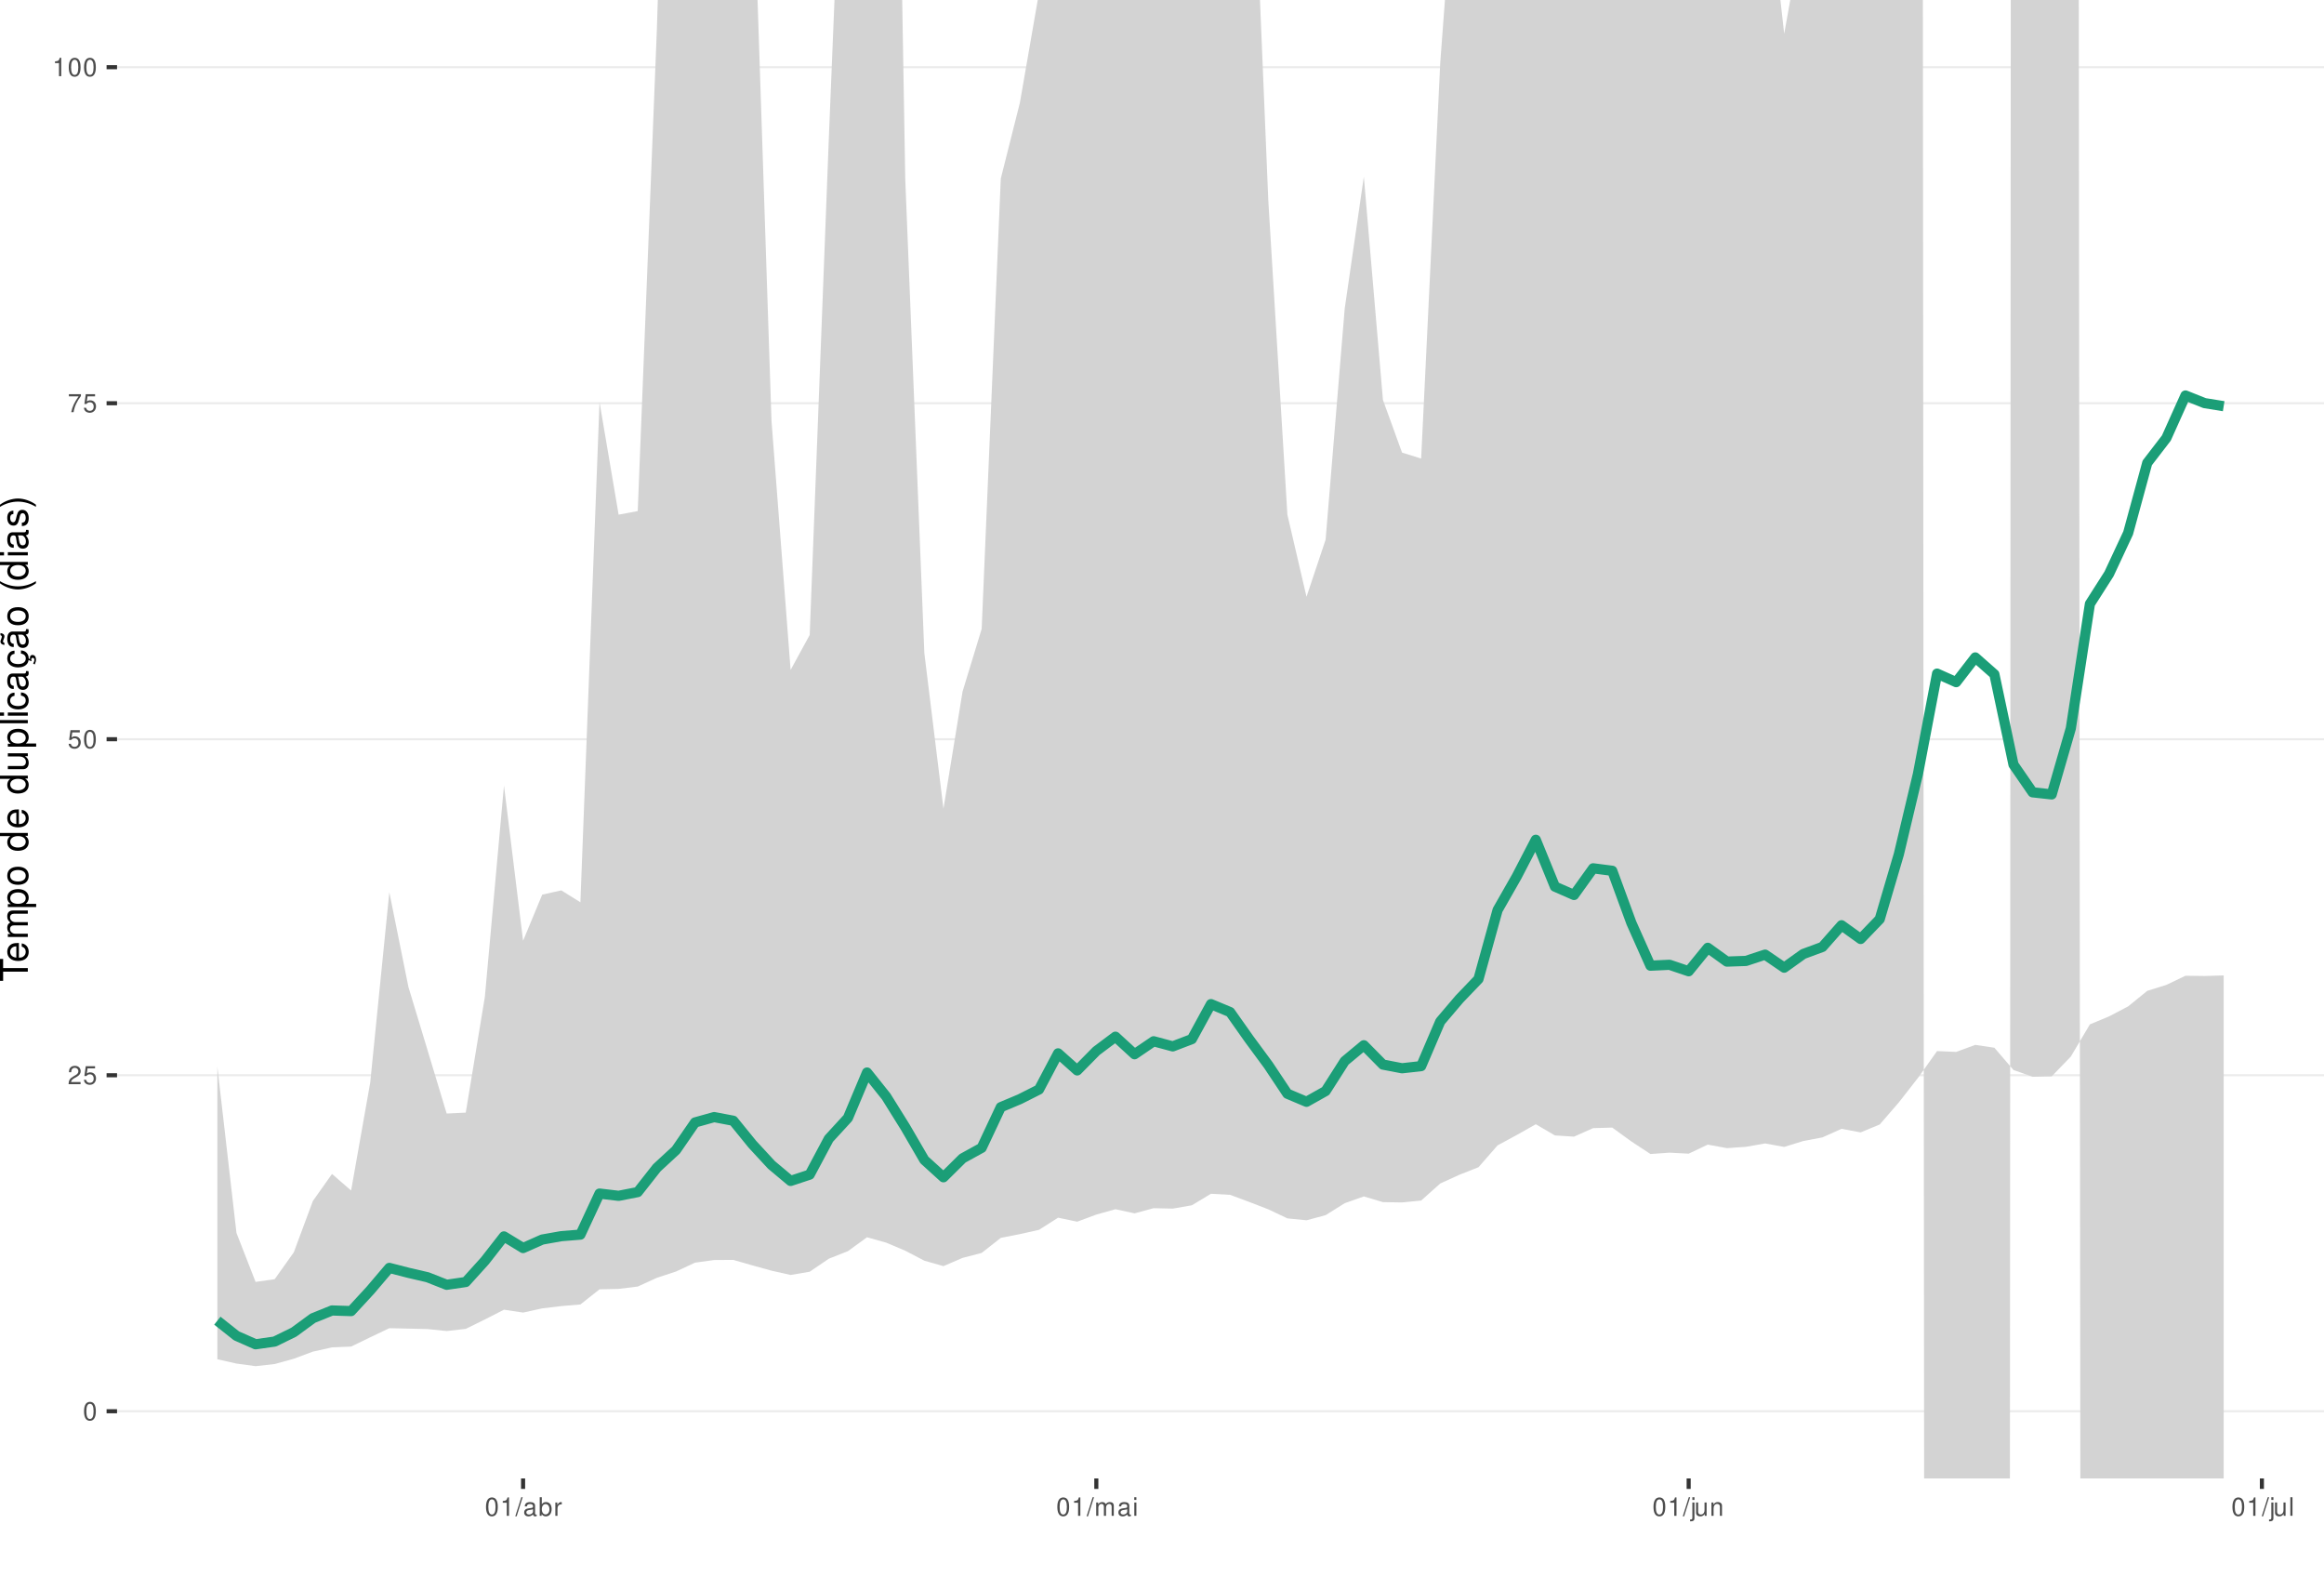
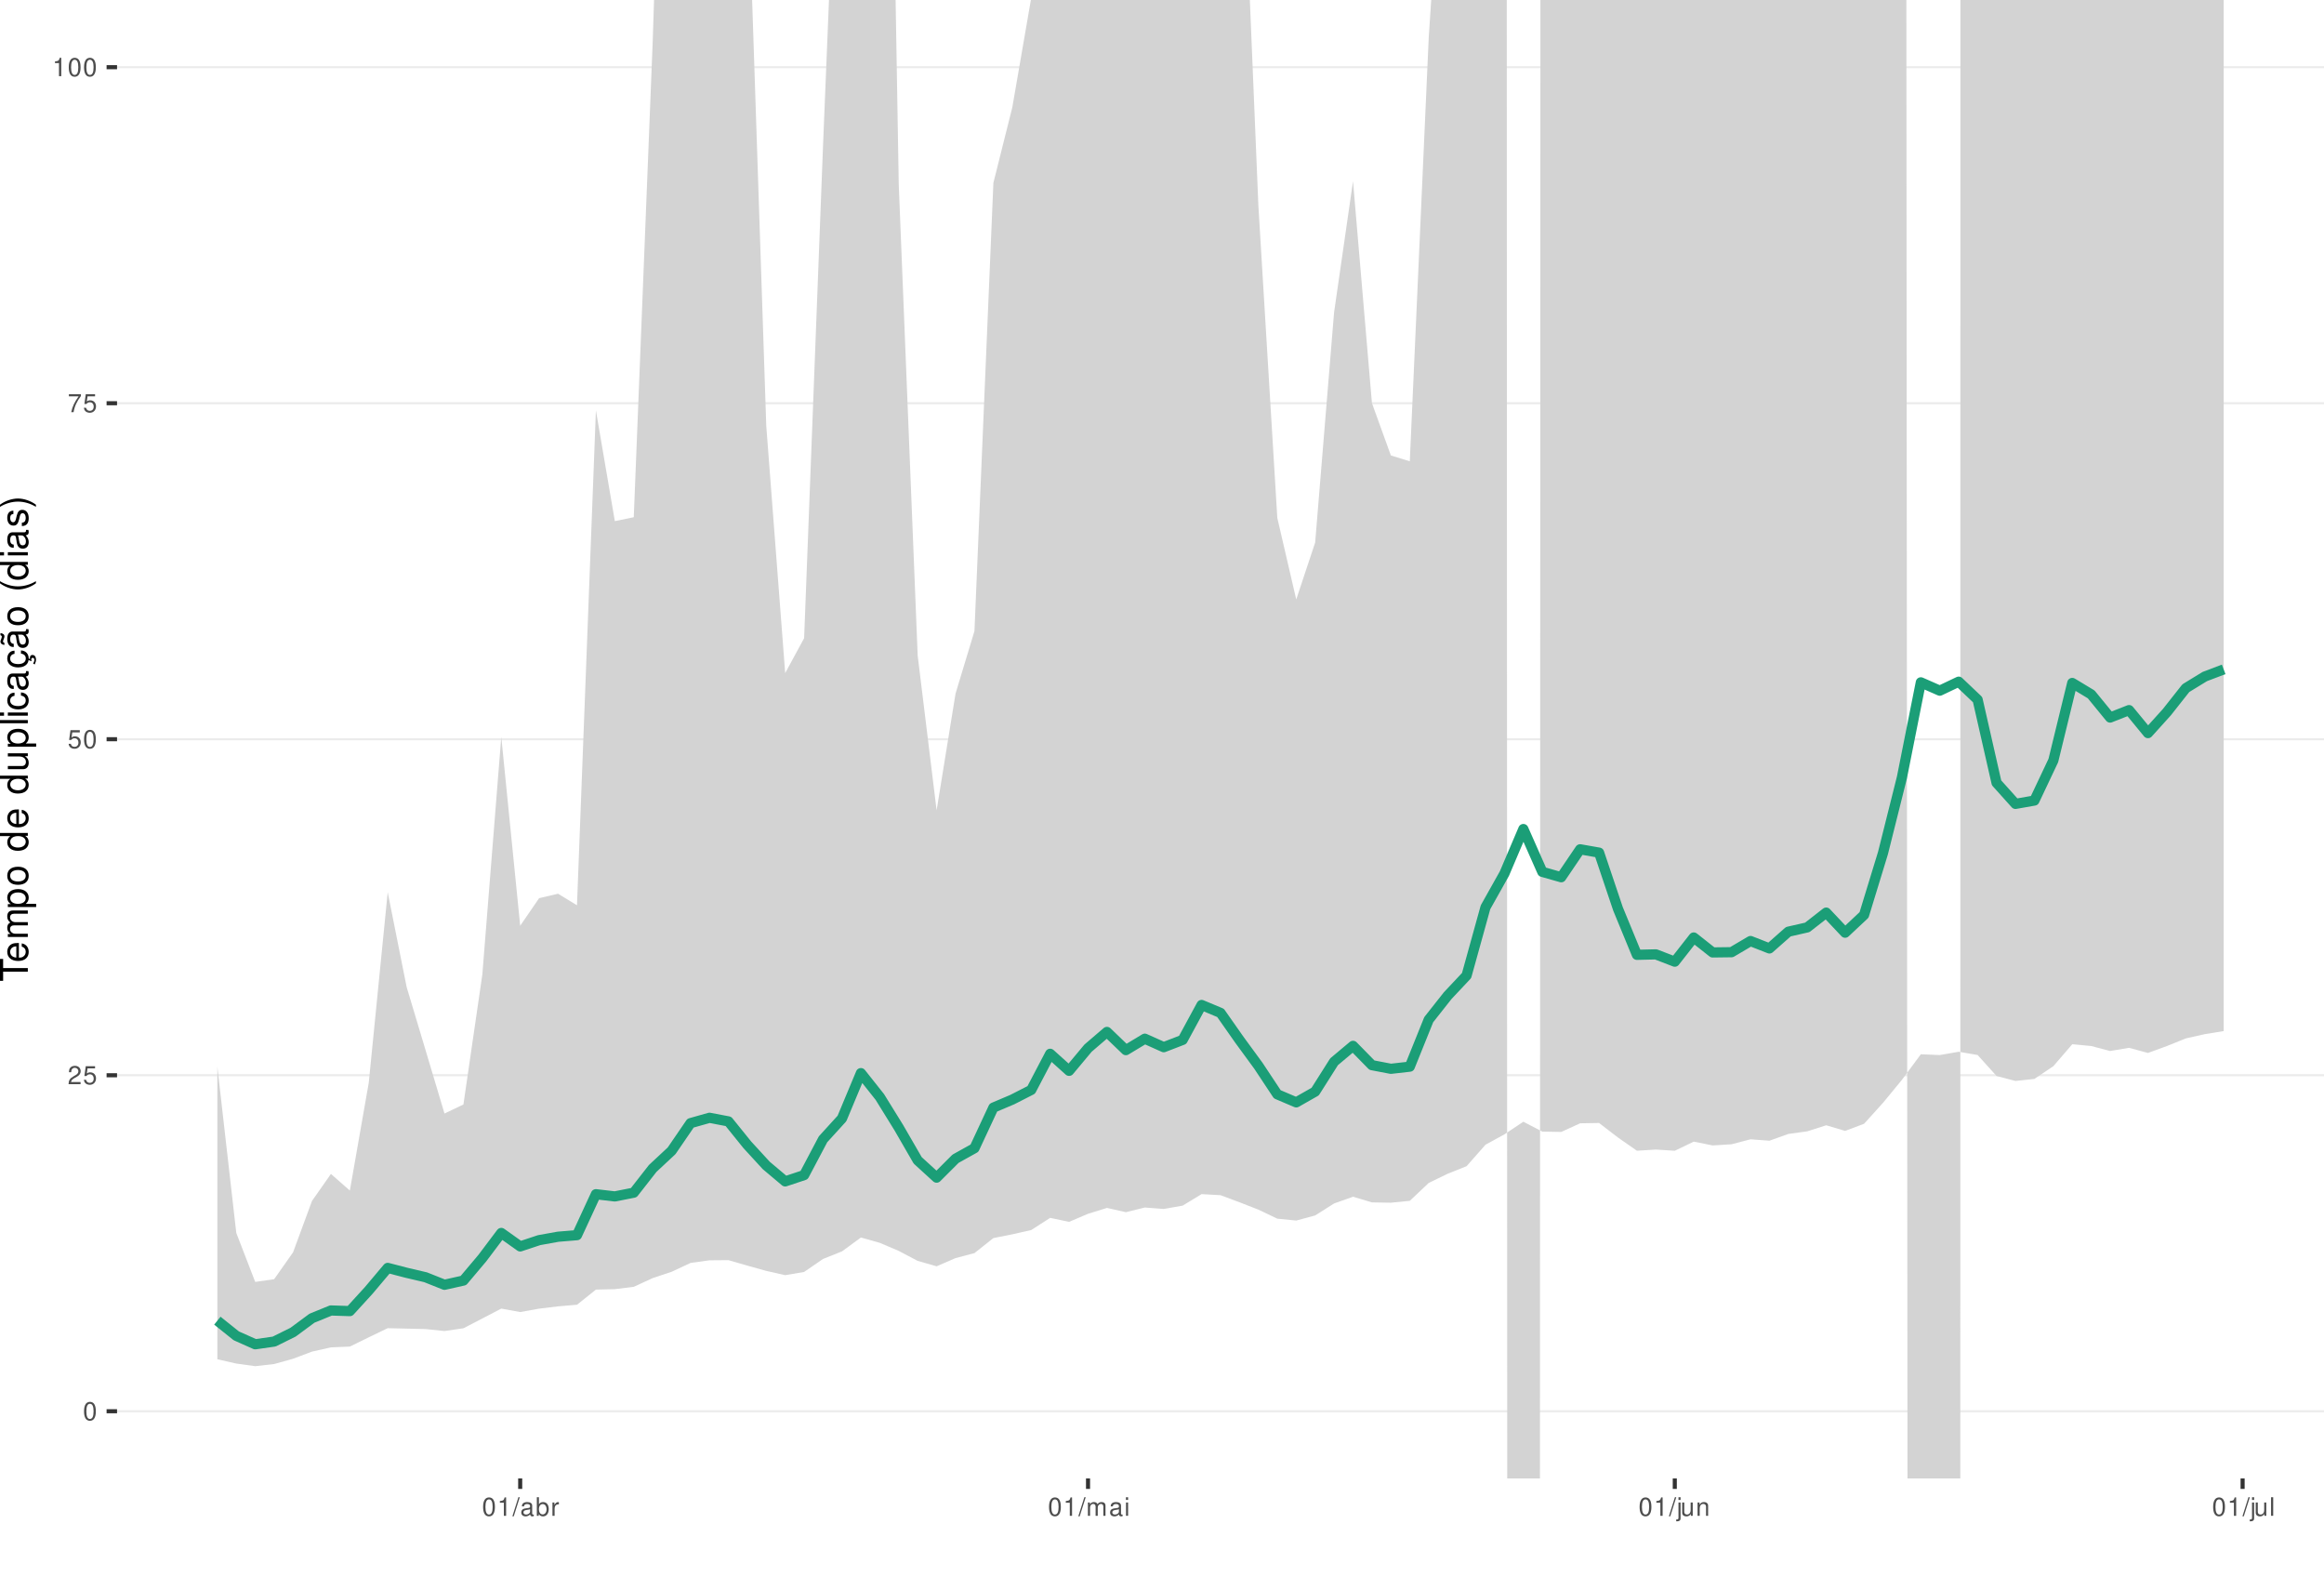
<svg xmlns="http://www.w3.org/2000/svg" xmlns:xlink="http://www.w3.org/1999/xlink" width="609pt" height="413pt" viewBox="0 0 609 413" version="1.1">
  <defs>
    <g>
      <symbol overflow="visible" id="glyph0-0">
        <path style="stroke:none;" d="" />
      </symbol>
      <symbol overflow="visible" id="glyph0-1">
        <path style="stroke:none;" d="M 1.828 -4.812 C 1.391 -4.812 0.984 -4.609 0.75 -4.281 C 0.438 -3.859 0.281 -3.219 0.281 -2.328 C 0.281 -0.703 0.812 0.156 1.828 0.156 C 2.828 0.156 3.375 -0.703 3.375 -2.297 C 3.375 -3.219 3.234 -3.844 2.922 -4.281 C 2.672 -4.625 2.281 -4.812 1.828 -4.812 Z M 1.828 -4.297 C 2.469 -4.297 2.781 -3.641 2.781 -2.344 C 2.781 -0.969 2.469 -0.328 1.812 -0.328 C 1.203 -0.328 0.891 -1 0.891 -2.328 C 0.891 -3.641 1.203 -4.297 1.828 -4.297 Z M 1.828 -4.297 " />
      </symbol>
      <symbol overflow="visible" id="glyph0-2">
        <path style="stroke:none;" d="M 3.375 -0.578 L 0.891 -0.578 C 0.938 -0.984 1.156 -1.234 1.734 -1.578 L 2.406 -1.953 C 3.062 -2.328 3.406 -2.812 3.406 -3.406 C 3.406 -3.812 3.234 -4.188 2.969 -4.438 C 2.688 -4.688 2.344 -4.812 1.891 -4.812 C 1.297 -4.812 0.844 -4.594 0.578 -4.188 C 0.422 -3.938 0.344 -3.641 0.328 -3.141 L 0.922 -3.141 C 0.938 -3.469 0.984 -3.672 1.062 -3.828 C 1.219 -4.125 1.516 -4.297 1.875 -4.297 C 2.406 -4.297 2.797 -3.906 2.797 -3.391 C 2.797 -3.016 2.578 -2.672 2.156 -2.438 L 1.547 -2.078 C 0.562 -1.516 0.281 -1.062 0.219 0 L 3.375 0 Z M 3.375 -0.578 " />
      </symbol>
      <symbol overflow="visible" id="glyph0-3">
        <path style="stroke:none;" d="M 3.172 -4.719 L 0.734 -4.719 L 0.375 -2.156 L 0.922 -2.156 C 1.188 -2.469 1.422 -2.594 1.797 -2.594 C 2.422 -2.594 2.812 -2.156 2.812 -1.453 C 2.812 -0.781 2.422 -0.359 1.781 -0.359 C 1.266 -0.359 0.953 -0.625 0.812 -1.156 L 0.234 -1.156 C 0.312 -0.766 0.375 -0.578 0.516 -0.406 C 0.781 -0.047 1.266 0.156 1.797 0.156 C 2.75 0.156 3.422 -0.547 3.422 -1.531 C 3.422 -2.469 2.797 -3.109 1.891 -3.109 C 1.562 -3.109 1.297 -3.016 1.016 -2.828 L 1.203 -4.141 L 3.172 -4.141 Z M 3.172 -4.719 " />
      </symbol>
      <symbol overflow="visible" id="glyph0-4">
        <path style="stroke:none;" d="M 3.469 -4.719 L 0.312 -4.719 L 0.312 -4.141 L 2.859 -4.141 C 1.734 -2.531 1.266 -1.547 0.922 0 L 1.547 0 C 1.797 -1.516 2.391 -2.812 3.469 -4.234 Z M 3.469 -4.719 " />
      </symbol>
      <symbol overflow="visible" id="glyph0-5">
        <path style="stroke:none;" d="M 1.719 -3.422 L 1.719 0 L 2.312 0 L 2.312 -4.812 L 1.922 -4.812 C 1.719 -4.078 1.578 -3.969 0.672 -3.859 L 0.672 -3.422 Z M 1.719 -3.422 " />
      </symbol>
      <symbol overflow="visible" id="glyph0-6">
        <path style="stroke:none;" d="M 1.531 -4.859 L -0.047 0.141 L 0.312 0.141 L 1.891 -4.859 Z M 1.531 -4.859 " />
      </symbol>
      <symbol overflow="visible" id="glyph0-7">
        <path style="stroke:none;" d="M 3.562 -0.328 C 3.5 -0.312 3.469 -0.312 3.438 -0.312 C 3.25 -0.312 3.141 -0.406 3.141 -0.578 L 3.141 -2.641 C 3.141 -3.25 2.688 -3.594 1.828 -3.594 C 1.312 -3.594 0.906 -3.438 0.672 -3.188 C 0.516 -3 0.453 -2.797 0.438 -2.453 L 0.984 -2.453 C 1.031 -2.875 1.297 -3.078 1.812 -3.078 C 2.312 -3.078 2.594 -2.891 2.594 -2.562 L 2.594 -2.406 C 2.578 -2.172 2.469 -2.078 2.016 -2.031 C 1.219 -1.922 1.109 -1.891 0.891 -1.812 C 0.484 -1.641 0.281 -1.328 0.281 -0.875 C 0.281 -0.25 0.719 0.156 1.422 0.156 C 1.859 0.156 2.219 0 2.609 -0.359 C 2.656 0 2.828 0.156 3.188 0.156 C 3.297 0.156 3.375 0.141 3.562 0.094 Z M 2.594 -1.094 C 2.594 -0.906 2.531 -0.797 2.375 -0.641 C 2.141 -0.438 1.875 -0.328 1.547 -0.328 C 1.109 -0.328 0.859 -0.547 0.859 -0.891 C 0.859 -1.266 1.094 -1.438 1.703 -1.531 C 2.297 -1.609 2.406 -1.641 2.594 -1.719 Z M 2.594 -1.094 " />
      </symbol>
      <symbol overflow="visible" id="glyph0-8">
        <path style="stroke:none;" d="M 0.359 -4.859 L 0.359 0 L 0.859 0 L 0.859 -0.453 C 1.125 -0.047 1.484 0.156 1.969 0.156 C 2.875 0.156 3.484 -0.594 3.484 -1.75 C 3.484 -2.891 2.922 -3.594 1.984 -3.594 C 1.516 -3.594 1.172 -3.406 0.906 -3.016 L 0.906 -4.859 Z M 1.891 -3.062 C 2.5 -3.062 2.906 -2.531 2.906 -1.703 C 2.906 -0.906 2.484 -0.359 1.891 -0.359 C 1.297 -0.359 0.906 -0.906 0.906 -1.719 C 0.906 -2.531 1.297 -3.062 1.891 -3.062 Z M 1.891 -3.062 " />
      </symbol>
      <symbol overflow="visible" id="glyph0-9">
        <path style="stroke:none;" d="M 0.453 -3.484 L 0.453 0 L 1.016 0 L 1.016 -1.812 C 1.031 -2.656 1.375 -3.016 2.141 -3 L 2.141 -3.562 C 2.047 -3.578 1.984 -3.594 1.922 -3.594 C 1.562 -3.594 1.297 -3.375 0.969 -2.859 L 0.969 -3.484 Z M 0.453 -3.484 " />
      </symbol>
      <symbol overflow="visible" id="glyph0-10">
        <path style="stroke:none;" d="M 0.469 -3.484 L 0.469 0 L 1.031 0 L 1.031 -2.188 C 1.031 -2.703 1.391 -3.109 1.844 -3.109 C 2.25 -3.109 2.484 -2.844 2.484 -2.406 L 2.484 0 L 3.047 0 L 3.047 -2.188 C 3.047 -2.703 3.422 -3.109 3.875 -3.109 C 4.266 -3.109 4.516 -2.844 4.516 -2.406 L 4.516 0 L 5.078 0 L 5.078 -2.609 C 5.078 -3.234 4.719 -3.594 4.062 -3.594 C 3.594 -3.594 3.312 -3.453 2.984 -3.062 C 2.781 -3.422 2.5 -3.594 2.047 -3.594 C 1.578 -3.594 1.266 -3.422 0.984 -3 L 0.984 -3.484 Z M 0.469 -3.484 " />
      </symbol>
      <symbol overflow="visible" id="glyph0-11">
        <path style="stroke:none;" d="M 1 -3.484 L 0.453 -3.484 L 0.453 0 L 1 0 Z M 1 -4.859 L 0.438 -4.859 L 0.438 -4.156 L 1 -4.156 Z M 1 -4.859 " />
      </symbol>
      <symbol overflow="visible" id="glyph0-12">
        <path style="stroke:none;" d="M 0.469 -3.484 L 0.469 0.5 C 0.469 0.859 0.359 0.969 0.016 0.969 C -0.031 0.969 -0.047 0.969 -0.125 0.953 L -0.125 1.438 C -0.047 1.438 -0.016 1.453 0.062 1.453 C 0.688 1.453 1.016 1.203 1.016 0.719 L 1.016 -3.484 Z M 1.016 -4.859 L 0.469 -4.859 L 0.469 -4.156 L 1.016 -4.156 Z M 1.016 -4.859 " />
      </symbol>
      <symbol overflow="visible" id="glyph0-13">
        <path style="stroke:none;" d="M 3.203 0 L 3.203 -3.484 L 2.656 -3.484 L 2.656 -1.516 C 2.656 -0.797 2.281 -0.328 1.703 -0.328 C 1.266 -0.328 0.984 -0.594 0.984 -1.016 L 0.984 -3.484 L 0.438 -3.484 L 0.438 -0.797 C 0.438 -0.219 0.859 0.156 1.547 0.156 C 2.062 0.156 2.391 -0.031 2.703 -0.484 L 2.703 0 Z M 3.203 0 " />
      </symbol>
      <symbol overflow="visible" id="glyph0-14">
        <path style="stroke:none;" d="M 0.469 -3.484 L 0.469 0 L 1.031 0 L 1.031 -1.922 C 1.031 -2.641 1.391 -3.109 1.969 -3.109 C 2.406 -3.109 2.688 -2.828 2.688 -2.422 L 2.688 0 L 3.234 0 L 3.234 -2.641 C 3.234 -3.219 2.812 -3.594 2.141 -3.594 C 1.625 -3.594 1.281 -3.391 0.984 -2.906 L 0.984 -3.484 Z M 0.469 -3.484 " />
      </symbol>
      <symbol overflow="visible" id="glyph0-15">
        <path style="stroke:none;" d="M 1.016 -4.859 L 0.453 -4.859 L 0.453 0 L 1.016 0 Z M 1.016 -4.859 " />
      </symbol>
      <symbol overflow="visible" id="glyph1-0">
        <path style="stroke:none;" d="" />
      </symbol>
      <symbol overflow="visible" id="glyph1-1">
        <path style="stroke:none;" d="M -6.469 -3.547 L -6.469 -5.938 L -7.297 -5.938 L -7.297 -0.203 L -6.469 -0.203 L -6.469 -2.609 L 0 -2.609 L 0 -3.547 Z M -6.469 -3.547 " />
      </symbol>
      <symbol overflow="visible" id="glyph1-2">
        <path style="stroke:none;" d="M -2.344 -5.125 C -3.141 -5.125 -3.625 -5.062 -4.016 -4.922 C -4.875 -4.578 -5.391 -3.781 -5.391 -2.797 C -5.391 -1.344 -4.281 -0.406 -2.547 -0.406 C -0.812 -0.406 0.234 -1.297 0.234 -2.781 C 0.234 -3.984 -0.453 -4.812 -1.594 -5.016 L -1.594 -4.188 C -0.906 -3.953 -0.547 -3.484 -0.547 -2.812 C -0.547 -2.281 -0.781 -1.828 -1.219 -1.547 C -1.516 -1.344 -1.812 -1.281 -2.344 -1.266 Z M -3.016 -1.297 C -3.984 -1.359 -4.625 -1.953 -4.625 -2.797 C -4.625 -3.641 -3.953 -4.234 -3.016 -4.234 Z M -3.016 -1.297 " />
      </symbol>
      <symbol overflow="visible" id="glyph1-3">
        <path style="stroke:none;" d="M -5.234 -0.703 L 0 -0.703 L 0 -1.547 L -3.297 -1.547 C -4.047 -1.547 -4.656 -2.094 -4.656 -2.766 C -4.656 -3.391 -4.281 -3.734 -3.609 -3.734 L 0 -3.734 L 0 -4.578 L -3.297 -4.578 C -4.047 -4.578 -4.656 -5.125 -4.656 -5.812 C -4.656 -6.422 -4.266 -6.781 -3.609 -6.781 L 0 -6.781 L 0 -7.625 L -3.938 -7.625 C -4.875 -7.625 -5.391 -7.078 -5.391 -6.094 C -5.391 -5.406 -5.188 -4.984 -4.594 -4.484 C -5.156 -4.188 -5.391 -3.766 -5.391 -3.078 C -5.391 -2.375 -5.125 -1.906 -4.5 -1.469 L -5.234 -1.469 Z M -5.234 -0.703 " />
      </symbol>
      <symbol overflow="visible" id="glyph1-4">
        <path style="stroke:none;" d="M 2.188 -0.547 L 2.188 -1.375 L -0.547 -1.375 C -0.016 -1.812 0.234 -2.312 0.234 -2.984 C 0.234 -4.344 -0.859 -5.234 -2.531 -5.234 C -4.297 -5.234 -5.391 -4.375 -5.391 -2.984 C -5.391 -2.266 -5.062 -1.703 -4.453 -1.312 L -5.234 -1.312 L -5.234 -0.547 Z M -4.609 -2.844 C -4.609 -3.766 -3.797 -4.359 -2.547 -4.359 C -1.359 -4.359 -0.547 -3.75 -0.547 -2.844 C -0.547 -1.953 -1.344 -1.375 -2.578 -1.375 C -3.812 -1.375 -4.609 -1.953 -4.609 -2.844 Z M -4.609 -2.844 " />
      </symbol>
      <symbol overflow="visible" id="glyph1-5">
        <path style="stroke:none;" d="M -5.391 -2.719 C -5.391 -1.234 -4.344 -0.359 -2.578 -0.359 C -0.812 -0.359 0.234 -1.234 0.234 -2.734 C 0.234 -4.203 -0.812 -5.094 -2.547 -5.094 C -4.359 -5.094 -5.391 -4.234 -5.391 -2.719 Z M -4.625 -2.734 C -4.625 -3.672 -3.844 -4.234 -2.547 -4.234 C -1.312 -4.234 -0.547 -3.656 -0.547 -2.734 C -0.547 -1.797 -1.312 -1.234 -2.578 -1.234 C -3.844 -1.234 -4.625 -1.797 -4.625 -2.734 Z M -4.625 -2.734 " />
      </symbol>
      <symbol overflow="visible" id="glyph1-6">
        <path style="stroke:none;" d="" />
      </symbol>
      <symbol overflow="visible" id="glyph1-7">
        <path style="stroke:none;" d="M -7.297 -4.953 L -7.297 -4.125 L -4.578 -4.125 C -5.109 -3.766 -5.391 -3.203 -5.391 -2.516 C -5.391 -1.156 -4.297 -0.266 -2.625 -0.266 C -0.859 -0.266 0.234 -1.125 0.234 -2.547 C 0.234 -3.266 -0.047 -3.766 -0.688 -4.203 L 0 -4.203 L 0 -4.953 Z M -4.609 -2.656 C -4.609 -3.547 -3.812 -4.125 -2.562 -4.125 C -1.344 -4.125 -0.547 -3.547 -0.547 -2.656 C -0.547 -1.734 -1.359 -1.125 -2.578 -1.125 C -3.797 -1.125 -4.609 -1.734 -4.609 -2.656 Z M -4.609 -2.656 " />
      </symbol>
      <symbol overflow="visible" id="glyph1-8">
        <path style="stroke:none;" d="M 0 -4.812 L -5.234 -4.812 L -5.234 -3.984 L -2.266 -3.984 C -1.203 -3.984 -0.5 -3.438 -0.5 -2.562 C -0.5 -1.906 -0.906 -1.484 -1.531 -1.484 L -5.234 -1.484 L -5.234 -0.656 L -1.203 -0.656 C -0.328 -0.656 0.234 -1.297 0.234 -2.312 C 0.234 -3.094 -0.047 -3.578 -0.734 -4.062 L 0 -4.062 Z M 0 -4.812 " />
      </symbol>
      <symbol overflow="visible" id="glyph1-9">
        <path style="stroke:none;" d="M -7.297 -1.516 L -7.297 -0.688 L 0 -0.688 L 0 -1.516 Z M -7.297 -1.516 " />
      </symbol>
      <symbol overflow="visible" id="glyph1-10">
        <path style="stroke:none;" d="M -5.234 -1.5 L -5.234 -0.672 L 0 -0.672 L 0 -1.5 Z M -7.297 -1.5 L -7.297 -0.656 L -6.234 -0.656 L -6.234 -1.5 Z M -7.297 -1.5 " />
      </symbol>
      <symbol overflow="visible" id="glyph1-11">
        <path style="stroke:none;" d="M -3.484 -4.703 C -3.984 -4.672 -4.312 -4.562 -4.609 -4.359 C -5.094 -4 -5.391 -3.375 -5.391 -2.641 C -5.391 -1.219 -4.266 -0.312 -2.531 -0.312 C -0.844 -0.312 0.234 -1.203 0.234 -2.625 C 0.234 -3.875 -0.516 -4.672 -1.797 -4.766 L -1.797 -3.938 C -0.953 -3.797 -0.547 -3.359 -0.547 -2.656 C -0.547 -1.734 -1.297 -1.188 -2.531 -1.188 C -3.844 -1.188 -4.625 -1.719 -4.625 -2.625 C -4.625 -3.328 -4.203 -3.766 -3.484 -3.875 Z M -3.484 -4.703 " />
      </symbol>
      <symbol overflow="visible" id="glyph1-12">
        <path style="stroke:none;" d="M -0.484 -5.344 C -0.469 -5.266 -0.469 -5.219 -0.469 -5.172 C -0.469 -4.875 -0.625 -4.719 -0.875 -4.719 L -3.953 -4.719 C -4.891 -4.719 -5.391 -4.047 -5.391 -2.75 C -5.391 -1.984 -5.172 -1.375 -4.781 -1.016 C -4.516 -0.766 -4.203 -0.672 -3.688 -0.656 L -3.688 -1.484 C -4.328 -1.562 -4.625 -1.938 -4.625 -2.719 C -4.625 -3.484 -4.344 -3.891 -3.844 -3.891 L -3.625 -3.891 C -3.266 -3.875 -3.125 -3.703 -3.047 -3.016 C -2.891 -1.844 -2.844 -1.656 -2.719 -1.344 C -2.453 -0.734 -2 -0.422 -1.312 -0.422 C -0.375 -0.422 0.234 -1.078 0.234 -2.141 C 0.234 -2.797 0 -3.328 -0.547 -3.922 C 0 -3.984 0.234 -4.234 0.234 -4.781 C 0.234 -4.953 0.203 -5.062 0.141 -5.344 Z M -1.656 -3.891 C -1.375 -3.891 -1.203 -3.812 -0.969 -3.562 C -0.656 -3.219 -0.5 -2.812 -0.5 -2.312 C -0.5 -1.672 -0.812 -1.297 -1.344 -1.297 C -1.891 -1.297 -2.172 -1.656 -2.297 -2.547 C -2.422 -3.438 -2.453 -3.609 -2.594 -3.891 Z M -1.656 -3.891 " />
      </symbol>
      <symbol overflow="visible" id="glyph1-13">
        <path style="stroke:none;" d="M 0.234 -2.641 C 0.234 -3.875 -0.547 -4.703 -1.797 -4.766 L -1.797 -3.938 C -0.953 -3.797 -0.531 -3.359 -0.531 -2.656 C -0.531 -1.734 -1.281 -1.188 -2.516 -1.188 C -3.844 -1.188 -4.625 -1.719 -4.625 -2.625 C -4.625 -3.328 -4.203 -3.766 -3.484 -3.875 L -3.484 -4.703 C -3.984 -4.672 -4.312 -4.562 -4.609 -4.359 C -5.094 -4 -5.391 -3.375 -5.391 -2.641 C -5.391 -1.219 -4.266 -0.312 -2.531 -0.312 C -1.469 -0.312 -0.625 -0.672 -0.156 -1.312 C 0.047 -1.594 0.125 -1.812 0.203 -2.25 L 0.922 -1.938 L 0.984 -2.062 C 0.938 -2.188 0.906 -2.25 0.906 -2.375 C 0.906 -2.656 1.047 -2.828 1.281 -2.828 C 1.547 -2.828 1.734 -2.594 1.734 -2.297 C 1.734 -2.031 1.672 -1.844 1.438 -1.406 L 1.406 -1.312 L 1.812 -1.094 C 2.078 -1.75 2.141 -1.953 2.141 -2.344 C 2.141 -3.109 1.781 -3.578 1.203 -3.578 C 0.781 -3.578 0.547 -3.297 0.547 -2.797 C 0.547 -2.703 0.547 -2.641 0.562 -2.516 Z M 0.234 -2.641 " />
      </symbol>
      <symbol overflow="visible" id="glyph1-14">
        <path style="stroke:none;" d="M -0.484 -5.344 C -0.469 -5.266 -0.469 -5.219 -0.469 -5.172 C -0.469 -4.875 -0.625 -4.719 -0.875 -4.719 L -3.953 -4.719 C -4.891 -4.719 -5.391 -4.047 -5.391 -2.75 C -5.391 -1.984 -5.172 -1.375 -4.781 -1.016 C -4.516 -0.766 -4.203 -0.672 -3.688 -0.656 L -3.688 -1.484 C -4.328 -1.562 -4.625 -1.938 -4.625 -2.719 C -4.625 -3.484 -4.344 -3.891 -3.844 -3.891 L -3.625 -3.891 C -3.266 -3.875 -3.125 -3.703 -3.047 -3.016 C -2.891 -1.844 -2.844 -1.656 -2.719 -1.344 C -2.453 -0.734 -2 -0.422 -1.312 -0.422 C -0.375 -0.422 0.234 -1.078 0.234 -2.141 C 0.234 -2.797 0 -3.328 -0.547 -3.922 C 0 -3.984 0.234 -4.234 0.234 -4.781 C 0.234 -4.953 0.203 -5.062 0.141 -5.344 Z M -1.656 -3.891 C -1.375 -3.891 -1.203 -3.812 -0.969 -3.562 C -0.656 -3.219 -0.5 -2.812 -0.5 -2.312 C -0.5 -1.672 -0.812 -1.297 -1.344 -1.297 C -1.891 -1.297 -2.172 -1.656 -2.297 -2.547 C -2.422 -3.438 -2.453 -3.609 -2.594 -3.891 Z M -7.172 -3.75 C -6.922 -3.672 -6.812 -3.547 -6.812 -3.375 C -6.812 -3.25 -6.875 -2.984 -6.984 -2.734 C -7.156 -2.312 -7.172 -2.25 -7.172 -2.047 C -7.172 -1.594 -6.797 -1.297 -6.141 -1.188 L -6.141 -1.766 C -6.375 -1.812 -6.5 -1.938 -6.5 -2.094 C -6.5 -2.203 -6.469 -2.344 -6.375 -2.578 C -6.156 -3.156 -6.125 -3.234 -6.125 -3.438 C -6.125 -3.922 -6.484 -4.219 -7.172 -4.312 Z M -7.172 -3.75 " />
      </symbol>
      <symbol overflow="visible" id="glyph1-15">
        <path style="stroke:none;" d="M -7.297 -2.359 C -5.984 -1.359 -4.156 -0.734 -2.594 -0.734 C -1.016 -0.734 0.812 -1.359 2.125 -2.359 L 2.125 -2.906 C 0.688 -2.031 -0.984 -1.547 -2.594 -1.547 C -4.188 -1.547 -5.875 -2.031 -7.297 -2.906 Z M -7.297 -2.359 " />
      </symbol>
      <symbol overflow="visible" id="glyph1-16">
        <path style="stroke:none;" d="M -3.781 -4.375 C -4.812 -4.375 -5.391 -3.688 -5.391 -2.484 C -5.391 -1.266 -4.766 -0.469 -3.797 -0.469 C -2.969 -0.469 -2.578 -0.891 -2.281 -2.125 L -2.094 -2.906 C -1.953 -3.484 -1.734 -3.719 -1.375 -3.719 C -0.875 -3.719 -0.547 -3.234 -0.547 -2.5 C -0.547 -2.047 -0.672 -1.672 -0.891 -1.453 C -1.047 -1.328 -1.188 -1.266 -1.562 -1.219 L -1.562 -0.344 C -0.344 -0.375 0.234 -1.062 0.234 -2.438 C 0.234 -3.75 -0.422 -4.594 -1.438 -4.594 C -2.203 -4.594 -2.641 -4.156 -2.891 -3.109 L -3.078 -2.312 C -3.234 -1.625 -3.453 -1.344 -3.828 -1.344 C -4.312 -1.344 -4.625 -1.766 -4.625 -2.453 C -4.625 -3.125 -4.328 -3.484 -3.781 -3.5 Z M -3.781 -4.375 " />
      </symbol>
      <symbol overflow="visible" id="glyph1-17">
        <path style="stroke:none;" d="M 2.125 -0.938 C 0.812 -1.938 -1.016 -2.562 -2.578 -2.562 C -4.156 -2.562 -5.984 -1.938 -7.297 -0.938 L -7.297 -0.375 C -5.859 -1.266 -4.188 -1.75 -2.578 -1.75 C -0.984 -1.75 0.703 -1.266 2.125 -0.375 Z M 2.125 -0.938 " />
      </symbol>
    </g>
    <clipPath id="clip1">
      <path d="M 30.672 0 L 609 0 L 609 387.328 L 30.672 387.328 Z M 30.672 0 " />
    </clipPath>
    <clipPath id="clip2">
      <path d="M 30.672 369 L 609 369 L 609 370 L 30.672 370 Z M 30.672 369 " />
    </clipPath>
    <clipPath id="clip3">
      <path d="M 30.672 281 L 609 281 L 609 282 L 30.672 282 Z M 30.672 281 " />
    </clipPath>
    <clipPath id="clip4">
      <path d="M 30.672 193 L 609 193 L 609 194 L 30.672 194 Z M 30.672 193 " />
    </clipPath>
    <clipPath id="clip5">
      <path d="M 30.672 105 L 609 105 L 609 106 L 30.672 106 Z M 30.672 105 " />
    </clipPath>
    <clipPath id="clip6">
      <path d="M 30.672 17 L 609 17 L 609 18 L 30.672 18 Z M 30.672 17 " />
    </clipPath>
    <clipPath id="clip7">
      <path d="M 56 0 L 583 0 L 583 387.328 L 56 387.328 Z M 56 0 " />
    </clipPath>
  </defs>
  <g id="surface36">
    <rect x="0" y="0" width="609" height="413" style="fill:rgb(100%,100%,100%);fill-opacity:1;stroke:none;" />
    <rect x="0" y="0" width="609" height="413" style="fill:rgb(100%,100%,100%);fill-opacity:1;stroke:none;" />
    <path style="fill:none;stroke-width:1.067;stroke-linecap:round;stroke-linejoin:round;stroke:rgb(100%,100%,100%);stroke-opacity:1;stroke-miterlimit:10;" d="M 0 413 L 609 413 L 609 0 L 0 0 Z M 0 413 " />
    <g clip-path="url(#clip1)" clip-rule="nonzero">
      <path style=" stroke:none;fill-rule:nonzero;fill:rgb(100%,100%,100%);fill-opacity:1;" d="M 30.672 387.328 L 609 387.328 L 609 0 L 30.672 0 Z M 30.672 387.328 " />
    </g>
    <g clip-path="url(#clip2)" clip-rule="nonzero">
      <path style="fill:none;stroke-width:0.533;stroke-linecap:butt;stroke-linejoin:round;stroke:rgb(92.157%,92.157%,92.157%);stroke-opacity:1;stroke-miterlimit:10;" d="M 30.672 369.723 L 609 369.723 " />
    </g>
    <g clip-path="url(#clip3)" clip-rule="nonzero">
      <path style="fill:none;stroke-width:0.533;stroke-linecap:butt;stroke-linejoin:round;stroke:rgb(92.157%,92.157%,92.157%);stroke-opacity:1;stroke-miterlimit:10;" d="M 30.672 281.695 L 609 281.695 " />
    </g>
    <g clip-path="url(#clip4)" clip-rule="nonzero">
      <path style="fill:none;stroke-width:0.533;stroke-linecap:butt;stroke-linejoin:round;stroke:rgb(92.157%,92.157%,92.157%);stroke-opacity:1;stroke-miterlimit:10;" d="M 30.672 193.664 L 609 193.664 " />
    </g>
    <g clip-path="url(#clip5)" clip-rule="nonzero">
      <path style="fill:none;stroke-width:0.533;stroke-linecap:butt;stroke-linejoin:round;stroke:rgb(92.157%,92.157%,92.157%);stroke-opacity:1;stroke-miterlimit:10;" d="M 30.672 105.637 L 609 105.637 " />
    </g>
    <g clip-path="url(#clip6)" clip-rule="nonzero">
      <path style="fill:none;stroke-width:0.533;stroke-linecap:butt;stroke-linejoin:round;stroke:rgb(92.157%,92.157%,92.157%);stroke-opacity:1;stroke-miterlimit:10;" d="M 30.672 17.605 L 609 17.605 " />
    </g>
    <g clip-path="url(#clip7)" clip-rule="nonzero">
-       <path style=" stroke:none;fill-rule:nonzero;fill:rgb(82.745%,82.745%,82.745%);fill-opacity:1;" d="M 56.957 279.449 L 61.965 323 L 66.973 335.84 L 71.98 335.125 L 76.988 328.086 L 81.996 314.621 L 87.004 307.551 L 92.008 311.902 L 97.016 283.621 L 102.023 233.746 L 107.031 258.586 L 112.039 275.129 L 117.047 291.723 L 122.051 291.484 L 127.059 261.141 L 132.066 205.797 L 137.074 246.473 L 142.082 234.383 L 147.09 233.262 L 152.094 236.375 L 157.102 105.344 L 162.109 134.832 L 167.117 133.891 L 172.125 7.836 L 172.375 0 L 198.516 0 L 202.168 110.207 L 207.176 175.516 L 212.18 166.348 L 217.188 36.344 L 218.676 0 L 236.418 0 L 237.219 46.906 L 242.223 171.113 L 247.23 211.859 L 252.238 181.176 L 257.246 164.75 L 262.254 46.785 L 267.262 26.914 L 271.938 0 L 330.172 0 L 332.355 52.488 L 337.359 134.84 L 342.367 156.348 L 347.375 141.383 L 352.383 80.805 L 357.391 46.301 L 362.398 104.777 L 367.402 118.57 L 372.41 120.133 L 377.418 16.387 L 378.645 0 L 466.551 0 L 467.547 8.852 L 469.137 0 L 503.887 0 L 504.234 413 L 526.684 413 L 526.918 0 L 544.746 0 L 545.176 413 L 582.711 413 L 582.711 255.543 L 577.707 255.695 L 572.699 255.629 L 567.691 258.023 L 562.684 259.586 L 557.676 263.652 L 552.668 266.281 L 547.66 268.359 L 542.656 276.801 L 537.648 281.988 L 532.641 282.098 L 527.633 280.324 L 522.625 274.488 L 517.617 273.742 L 512.613 275.582 L 507.605 275.363 L 502.598 282.395 L 497.59 288.805 L 492.582 294.59 L 487.574 296.668 L 482.57 295.73 L 477.562 297.98 L 472.555 298.922 L 467.547 300.473 L 462.539 299.562 L 457.531 300.445 L 452.527 300.793 L 447.52 299.867 L 442.512 302.242 L 437.504 301.977 L 432.496 302.332 L 427.488 299.035 L 422.484 295.41 L 417.477 295.551 L 412.469 297.781 L 407.461 297.461 L 402.453 294.531 L 397.445 297.359 L 392.441 300.07 L 387.434 305.793 L 382.426 307.77 L 377.418 310.051 L 372.41 314.523 L 367.402 315.016 L 362.398 314.934 L 357.391 313.445 L 352.383 315.215 L 347.375 318.352 L 342.367 319.691 L 337.359 319.191 L 332.355 316.82 L 327.348 314.883 L 322.34 313.027 L 317.332 312.746 L 312.324 315.762 L 307.316 316.637 L 302.309 316.523 L 297.305 317.875 L 292.297 316.793 L 287.289 318.199 L 282.281 320.059 L 277.273 319.012 L 272.266 322.195 L 267.262 323.316 L 262.254 324.301 L 257.246 328.242 L 252.238 329.547 L 247.23 331.703 L 242.223 330.277 L 237.219 327.664 L 232.211 325.547 L 227.203 324.141 L 222.195 327.781 L 217.188 329.762 L 212.18 333.168 L 207.176 334.02 L 202.168 332.891 L 197.16 331.508 L 192.152 330.07 L 187.145 330.105 L 182.137 330.793 L 177.133 333.117 L 172.125 334.766 L 167.117 337.051 L 162.109 337.668 L 157.102 337.781 L 152.094 341.746 L 147.09 342.172 L 142.082 342.77 L 137.074 343.875 L 132.066 343.117 L 127.059 345.676 L 122.051 348.141 L 117.047 348.707 L 112.039 348.191 L 107.031 348.074 L 102.023 347.961 L 97.016 350.348 L 92.008 352.777 L 87.004 352.988 L 81.996 354.098 L 76.988 355.965 L 71.98 357.352 L 66.973 357.914 L 61.965 357.23 L 56.957 356.102 Z M 56.957 279.449 " />
-     </g>
-     <path style="fill:none;stroke-width:2.667;stroke-linecap:butt;stroke-linejoin:round;stroke:rgb(10.588%,61.961%,46.667%);stroke-opacity:1;stroke-miterlimit:10;" d="M 56.957 345.992 L 61.965 349.965 L 66.973 352.176 L 71.98 351.465 L 76.988 349.008 L 81.996 345.344 L 87.004 343.32 L 92.008 343.484 L 97.016 338.055 L 102.023 332.168 L 107.031 333.453 L 112.039 334.617 L 117.047 336.59 L 122.051 335.863 L 127.059 330.324 L 132.066 323.914 L 137.074 326.965 L 142.082 324.742 L 147.09 323.852 L 152.094 323.449 L 157.102 312.695 L 162.109 313.285 L 167.117 312.305 L 172.125 305.941 L 177.133 301.32 L 182.137 294.059 L 187.145 292.66 L 192.152 293.613 L 197.16 299.773 L 202.168 305.191 L 207.176 309.383 L 212.18 307.73 L 217.188 298.336 L 222.195 292.883 L 227.203 280.98 L 232.211 287.25 L 237.219 295.281 L 242.223 303.883 L 247.23 308.426 L 252.238 303.469 L 257.246 300.711 L 262.254 290.062 L 267.262 287.957 L 272.266 285.43 L 277.273 275.957 L 282.281 280.43 L 287.289 275.348 L 292.297 271.594 L 297.305 276.191 L 302.309 272.793 L 307.316 274.137 L 312.324 272.227 L 317.332 263.062 L 322.34 265.148 L 327.348 272.238 L 332.355 279.027 L 337.359 286.539 L 342.367 288.652 L 347.375 285.84 L 352.383 277.996 L 357.391 273.836 L 362.398 278.906 L 367.402 279.867 L 372.41 279.305 L 377.418 267.609 L 382.426 261.723 L 387.434 256.496 L 392.441 238.426 L 397.445 229.652 L 402.453 220.004 L 407.461 232.273 L 412.469 234.465 L 417.477 227.484 L 422.484 228.129 L 427.488 241.762 L 432.496 252.992 L 437.504 252.758 L 442.512 254.453 L 447.52 248.309 L 452.527 251.918 L 457.531 251.746 L 462.539 250.094 L 467.547 253.512 L 472.555 249.926 L 477.562 248.078 L 482.57 242.398 L 487.574 245.996 L 492.582 240.793 L 497.59 223.793 L 502.598 202.738 L 507.605 176.473 L 512.613 178.711 L 517.617 172.234 L 522.625 176.652 L 527.633 200.312 L 532.641 207.574 L 537.648 208.125 L 542.656 190.816 L 547.66 158.207 L 552.668 150.355 L 557.676 139.645 L 562.684 121.273 L 567.691 114.762 L 572.699 103.613 L 577.707 105.609 L 582.711 106.418 " />
+       <path style=" stroke:none;fill-rule:nonzero;fill:rgb(82.745%,82.745%,82.745%);fill-opacity:1;" d="M 56.957 279.449 L 61.918 323 L 66.879 335.84 L 71.84 335.125 L 76.797 328.086 L 81.758 314.621 L 86.719 307.551 L 91.68 311.902 L 96.637 283.621 L 101.598 233.746 L 106.559 258.586 L 111.52 275.129 L 116.477 291.723 L 121.438 289.355 L 126.398 255.293 L 131.359 193.047 L 136.316 242.531 L 141.277 235.305 L 146.238 234.141 L 151.199 237.168 L 156.156 107.516 L 161.117 136.527 L 166.078 135.504 L 171.039 10.938 L 171.391 0 L 197.094 0 L 200.797 111.57 L 205.758 176.34 L 210.719 167.195 L 215.676 38.117 L 217.234 0 L 234.691 0 L 235.516 48.328 L 240.477 171.75 L 245.438 212.297 L 250.398 181.711 L 255.355 165.332 L 260.316 47.914 L 265.277 28.109 L 270.137 0 L 327.52 0 L 329.754 53.859 L 334.715 135.68 L 339.676 157.051 L 344.637 142.133 L 349.594 81.832 L 354.555 47.48 L 359.516 105.617 L 364.477 119.324 L 369.434 120.855 L 374.395 9.871 L 375.047 0 L 394.848 0 L 394.973 413 L 403.535 413 L 403.66 0 L 499.562 0 L 499.875 413 L 513.695 413 L 513.723 0 L 582.711 0 L 582.711 270.125 L 577.754 270.93 L 572.793 272.043 L 567.832 274.043 L 562.871 275.855 L 557.914 274.508 L 552.953 275.344 L 547.992 274.039 L 543.031 273.57 L 538.074 279.324 L 533.113 282.66 L 528.152 283.191 L 523.191 281.891 L 518.234 276.395 L 513.273 275.539 L 508.312 276.406 L 503.352 276.199 L 498.395 282.902 L 493.434 288.926 L 488.473 294.41 L 483.512 296.277 L 478.555 294.801 L 473.594 296.391 L 468.633 297.07 L 463.672 298.848 L 458.715 298.477 L 453.754 299.777 L 448.793 300.086 L 443.836 299.086 L 438.875 301.48 L 433.914 301.16 L 428.953 301.473 L 423.996 298.016 L 419.035 294.203 L 414.074 294.285 L 409.113 296.547 L 404.156 296.457 L 399.195 293.875 L 394.234 297.18 L 389.273 299.895 L 384.316 305.523 L 379.355 307.504 L 374.395 309.906 L 369.434 314.594 L 364.477 315.086 L 359.516 315.004 L 354.555 313.52 L 349.594 315.289 L 344.637 318.426 L 339.676 319.766 L 334.715 319.266 L 329.754 316.902 L 324.797 314.969 L 319.836 313.117 L 314.875 312.836 L 309.914 315.852 L 304.957 316.727 L 299.996 316.348 L 295.035 317.57 L 290.074 316.453 L 285.117 317.992 L 280.156 320.105 L 275.195 319.059 L 270.234 322.246 L 265.277 323.367 L 260.316 324.352 L 255.355 328.289 L 250.398 329.598 L 245.438 331.75 L 240.477 330.328 L 235.516 327.719 L 230.559 325.605 L 225.598 324.203 L 220.637 327.84 L 215.676 329.82 L 210.719 333.227 L 205.758 334.074 L 200.797 332.953 L 195.836 331.57 L 190.879 330.137 L 185.918 330.176 L 180.957 330.863 L 175.996 333.188 L 171.039 334.836 L 166.078 337.121 L 161.117 337.738 L 156.156 337.852 L 151.199 341.816 L 146.238 342.242 L 141.277 342.844 L 136.316 343.734 L 131.359 342.828 L 126.398 345.414 L 121.438 347.984 L 116.477 348.707 L 111.52 348.191 L 106.559 348.074 L 101.598 347.961 L 96.637 350.348 L 91.68 352.777 L 86.719 352.988 L 81.758 354.098 L 76.797 355.965 L 71.84 357.352 L 66.879 357.914 L 61.918 357.23 L 56.957 356.102 Z M 56.957 279.449 " />
+     </g>
+     <path style="fill:none;stroke-width:2.667;stroke-linecap:butt;stroke-linejoin:round;stroke:rgb(10.588%,61.961%,46.667%);stroke-opacity:1;stroke-miterlimit:10;" d="M 56.957 345.992 L 61.918 349.965 L 66.879 352.176 L 71.84 351.465 L 76.797 349.008 L 81.758 345.344 L 86.719 343.32 L 91.68 343.484 L 96.637 338.055 L 101.598 332.168 L 106.559 333.453 L 111.52 334.617 L 116.477 336.59 L 121.438 335.48 L 126.398 329.598 L 131.359 323.012 L 136.316 326.539 L 141.277 324.895 L 146.238 324 L 151.199 323.59 L 156.156 312.863 L 161.117 313.441 L 166.078 312.457 L 171.039 306.109 L 175.996 301.488 L 180.957 294.242 L 185.918 292.84 L 190.879 293.785 L 195.836 299.926 L 200.797 305.328 L 205.758 309.504 L 210.719 307.852 L 215.676 298.469 L 220.637 293.02 L 225.598 281.137 L 230.559 287.391 L 235.516 295.402 L 240.477 303.988 L 245.438 308.52 L 250.398 303.566 L 255.355 300.809 L 260.316 290.172 L 265.277 288.07 L 270.234 285.539 L 275.195 276.074 L 280.156 280.539 L 285.117 274.598 L 290.074 270.348 L 295.035 275.117 L 299.996 272.121 L 304.957 274.344 L 309.914 272.434 L 314.875 263.285 L 319.836 265.359 L 324.797 272.43 L 329.754 279.203 L 334.715 286.691 L 339.676 288.801 L 344.637 285.984 L 349.594 278.156 L 354.555 273.996 L 359.516 279.055 L 364.477 280.008 L 369.434 279.445 L 374.395 267.133 L 379.355 260.852 L 384.316 255.566 L 389.273 237.684 L 394.234 228.844 L 399.195 217.191 L 404.156 228.41 L 409.113 229.82 L 414.074 222.5 L 419.035 223.375 L 423.996 238.109 L 428.953 250.145 L 433.914 250.027 L 438.875 251.941 L 443.836 245.605 L 448.793 249.52 L 453.754 249.457 L 458.715 246.531 L 463.672 248.473 L 468.633 244.086 L 473.594 242.957 L 478.555 239.086 L 483.512 244.348 L 488.473 239.695 L 493.434 223.48 L 498.395 203.68 L 503.352 178.762 L 508.312 180.945 L 513.273 178.59 L 518.234 183.301 L 523.191 205.082 L 528.152 210.602 L 533.113 209.727 L 538.074 199.23 L 543.031 178.922 L 547.992 181.918 L 552.953 187.984 L 557.914 186.035 L 562.871 192.062 L 567.832 186.566 L 572.793 180.285 L 577.754 177.246 L 582.711 175.363 " />
    <g style="fill:rgb(30.196%,30.196%,30.196%);fill-opacity:1;">
      <use xlink:href="#glyph0-1" x="21.738" y="372.07" />
    </g>
    <g style="fill:rgb(30.196%,30.196%,30.196%);fill-opacity:1;">
      <use xlink:href="#glyph0-2" x="17.738" y="284.043" />
      <use xlink:href="#glyph0-3" x="21.738" y="284.043" />
    </g>
    <g style="fill:rgb(30.196%,30.196%,30.196%);fill-opacity:1;">
      <use xlink:href="#glyph0-3" x="17.738" y="196.012" />
      <use xlink:href="#glyph0-1" x="21.738" y="196.012" />
    </g>
    <g style="fill:rgb(30.196%,30.196%,30.196%);fill-opacity:1;">
      <use xlink:href="#glyph0-4" x="17.738" y="107.984" />
      <use xlink:href="#glyph0-3" x="21.738" y="107.984" />
    </g>
    <g style="fill:rgb(30.196%,30.196%,30.196%);fill-opacity:1;">
      <use xlink:href="#glyph0-5" x="13.738" y="19.953" />
      <use xlink:href="#glyph0-1" x="17.738" y="19.953" />
      <use xlink:href="#glyph0-1" x="21.738" y="19.953" />
    </g>
    <path style="fill:none;stroke-width:1.067;stroke-linecap:butt;stroke-linejoin:round;stroke:rgb(20%,20%,20%);stroke-opacity:1;stroke-miterlimit:10;" d="M 27.93 369.723 L 30.672 369.723 " />
    <path style="fill:none;stroke-width:1.067;stroke-linecap:butt;stroke-linejoin:round;stroke:rgb(20%,20%,20%);stroke-opacity:1;stroke-miterlimit:10;" d="M 27.93 281.695 L 30.672 281.695 " />
    <path style="fill:none;stroke-width:1.067;stroke-linecap:butt;stroke-linejoin:round;stroke:rgb(20%,20%,20%);stroke-opacity:1;stroke-miterlimit:10;" d="M 27.93 193.664 L 30.672 193.664 " />
    <path style="fill:none;stroke-width:1.067;stroke-linecap:butt;stroke-linejoin:round;stroke:rgb(20%,20%,20%);stroke-opacity:1;stroke-miterlimit:10;" d="M 27.93 105.637 L 30.672 105.637 " />
    <path style="fill:none;stroke-width:1.067;stroke-linecap:butt;stroke-linejoin:round;stroke:rgb(20%,20%,20%);stroke-opacity:1;stroke-miterlimit:10;" d="M 27.93 17.605 L 30.672 17.605 " />
-     <path style="fill:none;stroke-width:1.067;stroke-linecap:butt;stroke-linejoin:round;stroke:rgb(20%,20%,20%);stroke-opacity:1;stroke-miterlimit:10;" d="M 137.074 390.07 L 137.074 387.328 " />
-     <path style="fill:none;stroke-width:1.067;stroke-linecap:butt;stroke-linejoin:round;stroke:rgb(20%,20%,20%);stroke-opacity:1;stroke-miterlimit:10;" d="M 287.289 390.07 L 287.289 387.328 " />
-     <path style="fill:none;stroke-width:1.067;stroke-linecap:butt;stroke-linejoin:round;stroke:rgb(20%,20%,20%);stroke-opacity:1;stroke-miterlimit:10;" d="M 442.512 390.07 L 442.512 387.328 " />
-     <path style="fill:none;stroke-width:1.067;stroke-linecap:butt;stroke-linejoin:round;stroke:rgb(20%,20%,20%);stroke-opacity:1;stroke-miterlimit:10;" d="M 592.727 390.07 L 592.727 387.328 " />
-     <g style="fill:rgb(30.196%,30.196%,30.196%);fill-opacity:1;">
-       <use xlink:href="#glyph0-1" x="127.074" y="397.109" />
-       <use xlink:href="#glyph0-5" x="131.074" y="397.109" />
-       <use xlink:href="#glyph0-6" x="135.074" y="397.109" />
-       <use xlink:href="#glyph0-7" x="137.074" y="397.109" />
-       <use xlink:href="#glyph0-8" x="141.074" y="397.109" />
-       <use xlink:href="#glyph0-9" x="145.074" y="397.109" />
-     </g>
-     <g style="fill:rgb(30.196%,30.196%,30.196%);fill-opacity:1;">
-       <use xlink:href="#glyph0-1" x="276.789" y="397.109" />
-       <use xlink:href="#glyph0-5" x="280.789" y="397.109" />
-       <use xlink:href="#glyph0-6" x="284.789" y="397.109" />
-       <use xlink:href="#glyph0-10" x="286.789" y="397.109" />
-       <use xlink:href="#glyph0-7" x="292.789" y="397.109" />
-       <use xlink:href="#glyph0-11" x="296.789" y="397.109" />
-     </g>
-     <g style="fill:rgb(30.196%,30.196%,30.196%);fill-opacity:1;">
-       <use xlink:href="#glyph0-1" x="433.012" y="397.109" />
-       <use xlink:href="#glyph0-5" x="437.012" y="397.109" />
-       <use xlink:href="#glyph0-6" x="441.012" y="397.109" />
-       <use xlink:href="#glyph0-12" x="443.012" y="397.109" />
-       <use xlink:href="#glyph0-13" x="444.012" y="397.109" />
-       <use xlink:href="#glyph0-14" x="448.012" y="397.109" />
-     </g>
-     <g style="fill:rgb(30.196%,30.196%,30.196%);fill-opacity:1;">
-       <use xlink:href="#glyph0-1" x="584.727" y="397.109" />
-       <use xlink:href="#glyph0-5" x="588.727" y="397.109" />
-       <use xlink:href="#glyph0-6" x="592.727" y="397.109" />
-       <use xlink:href="#glyph0-12" x="594.727" y="397.109" />
-       <use xlink:href="#glyph0-13" x="595.727" y="397.109" />
-       <use xlink:href="#glyph0-15" x="599.727" y="397.109" />
+     <path style="fill:none;stroke-width:1.067;stroke-linecap:butt;stroke-linejoin:round;stroke:rgb(20%,20%,20%);stroke-opacity:1;stroke-miterlimit:10;" d="M 136.316 390.07 L 136.316 387.328 " />
+     <path style="fill:none;stroke-width:1.067;stroke-linecap:butt;stroke-linejoin:round;stroke:rgb(20%,20%,20%);stroke-opacity:1;stroke-miterlimit:10;" d="M 285.117 390.07 L 285.117 387.328 " />
+     <path style="fill:none;stroke-width:1.067;stroke-linecap:butt;stroke-linejoin:round;stroke:rgb(20%,20%,20%);stroke-opacity:1;stroke-miterlimit:10;" d="M 438.875 390.07 L 438.875 387.328 " />
+     <path style="fill:none;stroke-width:1.067;stroke-linecap:butt;stroke-linejoin:round;stroke:rgb(20%,20%,20%);stroke-opacity:1;stroke-miterlimit:10;" d="M 587.672 390.07 L 587.672 387.328 " />
+     <g style="fill:rgb(30.196%,30.196%,30.196%);fill-opacity:1;">
+       <use xlink:href="#glyph0-1" x="126.316" y="397.109" />
+       <use xlink:href="#glyph0-5" x="130.316" y="397.109" />
+       <use xlink:href="#glyph0-6" x="134.316" y="397.109" />
+       <use xlink:href="#glyph0-7" x="136.316" y="397.109" />
+       <use xlink:href="#glyph0-8" x="140.316" y="397.109" />
+       <use xlink:href="#glyph0-9" x="144.316" y="397.109" />
+     </g>
+     <g style="fill:rgb(30.196%,30.196%,30.196%);fill-opacity:1;">
+       <use xlink:href="#glyph0-1" x="274.617" y="397.109" />
+       <use xlink:href="#glyph0-5" x="278.617" y="397.109" />
+       <use xlink:href="#glyph0-6" x="282.617" y="397.109" />
+       <use xlink:href="#glyph0-10" x="284.617" y="397.109" />
+       <use xlink:href="#glyph0-7" x="290.617" y="397.109" />
+       <use xlink:href="#glyph0-11" x="294.617" y="397.109" />
+     </g>
+     <g style="fill:rgb(30.196%,30.196%,30.196%);fill-opacity:1;">
+       <use xlink:href="#glyph0-1" x="429.375" y="397.109" />
+       <use xlink:href="#glyph0-5" x="433.375" y="397.109" />
+       <use xlink:href="#glyph0-6" x="437.375" y="397.109" />
+       <use xlink:href="#glyph0-12" x="439.375" y="397.109" />
+       <use xlink:href="#glyph0-13" x="440.375" y="397.109" />
+       <use xlink:href="#glyph0-14" x="444.375" y="397.109" />
+     </g>
+     <g style="fill:rgb(30.196%,30.196%,30.196%);fill-opacity:1;">
+       <use xlink:href="#glyph0-1" x="579.672" y="397.109" />
+       <use xlink:href="#glyph0-5" x="583.672" y="397.109" />
+       <use xlink:href="#glyph0-6" x="587.672" y="397.109" />
+       <use xlink:href="#glyph0-12" x="589.672" y="397.109" />
+       <use xlink:href="#glyph0-13" x="590.672" y="397.109" />
+       <use xlink:href="#glyph0-15" x="594.672" y="397.109" />
    </g>
    <g style="fill:rgb(0%,0%,0%);fill-opacity:1;">
      <use xlink:href="#glyph1-1" x="7.29" y="257.164" />
      <use xlink:href="#glyph1-2" x="7.29" y="252.164" />
      <use xlink:href="#glyph1-3" x="7.29" y="246.164" />
      <use xlink:href="#glyph1-4" x="7.29" y="238.164" />
      <use xlink:href="#glyph1-5" x="7.29" y="232.164" />
      <use xlink:href="#glyph1-6" x="7.29" y="226.164" />
      <use xlink:href="#glyph1-7" x="7.29" y="223.164" />
      <use xlink:href="#glyph1-2" x="7.29" y="217.164" />
      <use xlink:href="#glyph1-6" x="7.29" y="211.164" />
      <use xlink:href="#glyph1-7" x="7.29" y="208.164" />
      <use xlink:href="#glyph1-8" x="7.29" y="202.164" />
      <use xlink:href="#glyph1-4" x="7.29" y="196.164" />
      <use xlink:href="#glyph1-9" x="7.29" y="190.164" />
      <use xlink:href="#glyph1-10" x="7.29" y="188.164" />
      <use xlink:href="#glyph1-11" x="7.29" y="186.164" />
      <use xlink:href="#glyph1-12" x="7.29" y="181.164" />
      <use xlink:href="#glyph1-13" x="7.29" y="175.164" />
      <use xlink:href="#glyph1-14" x="7.29" y="170.164" />
      <use xlink:href="#glyph1-5" x="7.29" y="164.164" />
      <use xlink:href="#glyph1-6" x="7.29" y="158.164" />
      <use xlink:href="#glyph1-15" x="7.29" y="155.164" />
      <use xlink:href="#glyph1-7" x="7.29" y="152.164" />
      <use xlink:href="#glyph1-10" x="7.29" y="146.164" />
      <use xlink:href="#glyph1-12" x="7.29" y="144.164" />
      <use xlink:href="#glyph1-16" x="7.29" y="138.164" />
      <use xlink:href="#glyph1-17" x="7.29" y="133.164" />
    </g>
  </g>
</svg>
